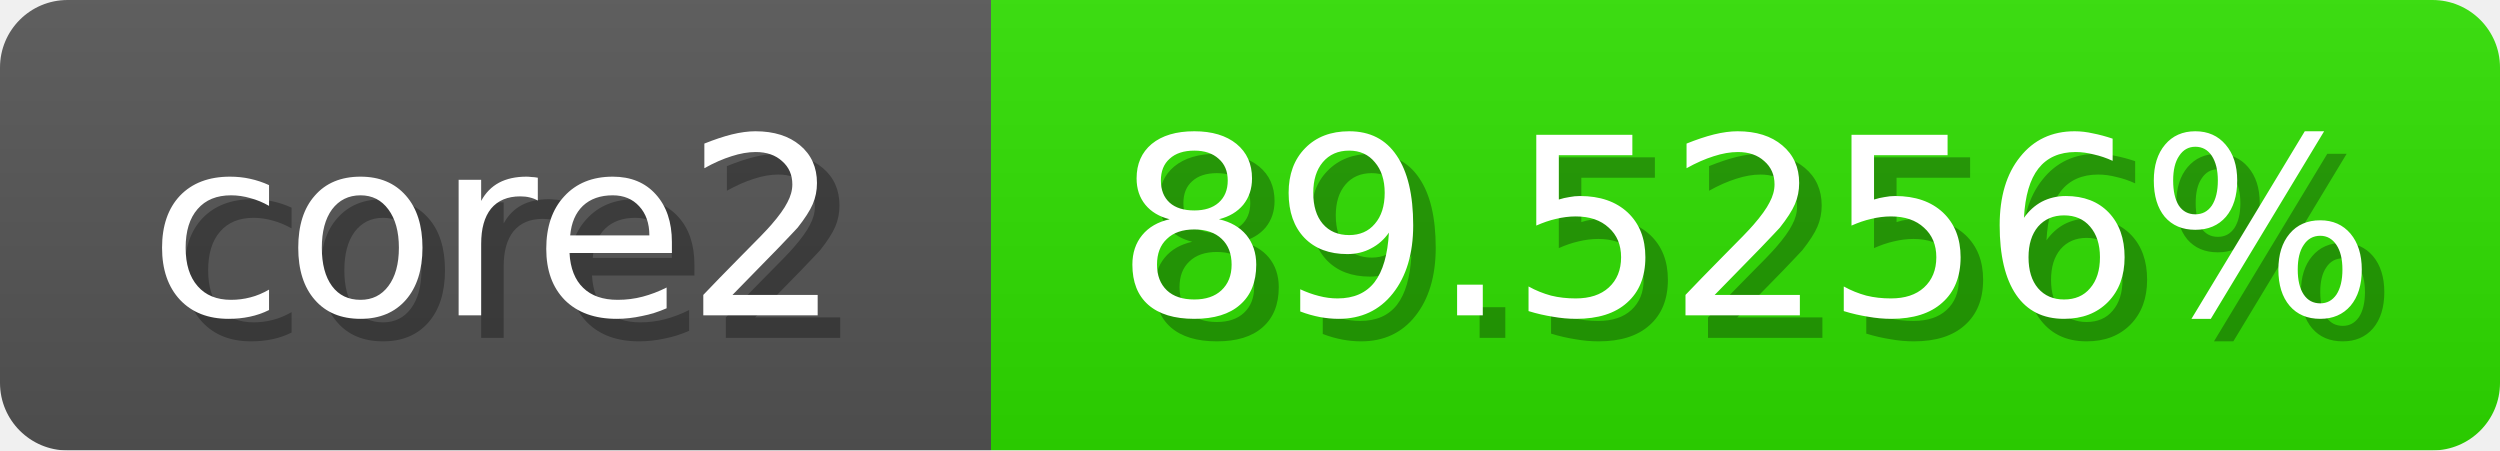
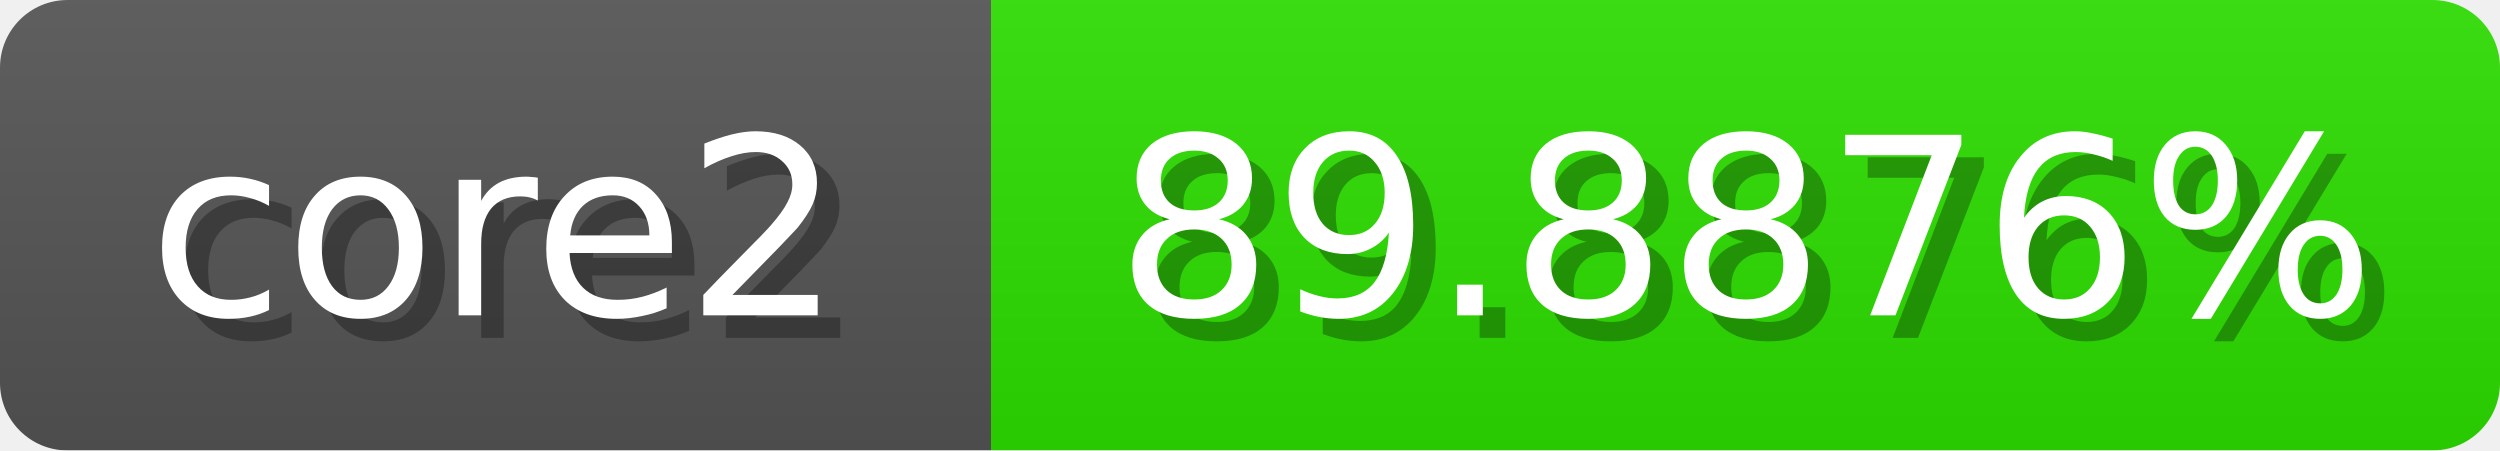
<svg xmlns="http://www.w3.org/2000/svg" width="111" height="20">
  <linearGradient id="b" x2="0" y2="100%">
    <stop offset="0" stop-color="#bbb" stop-opacity=".1" />
    <stop offset="1" stop-opacity=".1" />
  </linearGradient>
  <mask id="anybadge_1">
    <rect width="111" height="20" rx="3" fill="#fff" />
  </mask>
  <g mask="url(#anybadge_1)">
    <path fill="#555" d="M0 0h44v20H0z" />
-     <path fill="#2fe000" d="M44 0h67v20H44z" />
+     <path fill="#2de000" d="M44 0h67v20H44z" />
    <path fill="url(#b)" d="M0 0h111v20H0z" />
  </g>
  <g fill="#fff" text-anchor="middle" font-family="DejaVu Sans,Verdana,Geneva,sans-serif" font-size="11">
    <text x="23.0" y="15" fill="#010101" fill-opacity=".3">core2</text>
    <text x="22.0" y="14">core2</text>
  </g>
  <g fill="#fff" text-anchor="middle" font-family="DejaVu Sans,Verdana,Geneva,sans-serif" font-size="11">
-     <text x="78.5" y="15" fill="#010101" fill-opacity=".3">89.5256%</text>
-     <text x="77.5" y="14">89.5256%</text>
+     <text x="78.5" y="15" fill="#010101" fill-opacity=".3">89.8876%</text>
+     <text x="77.5" y="14">89.8876%</text>
  </g>
</svg>
